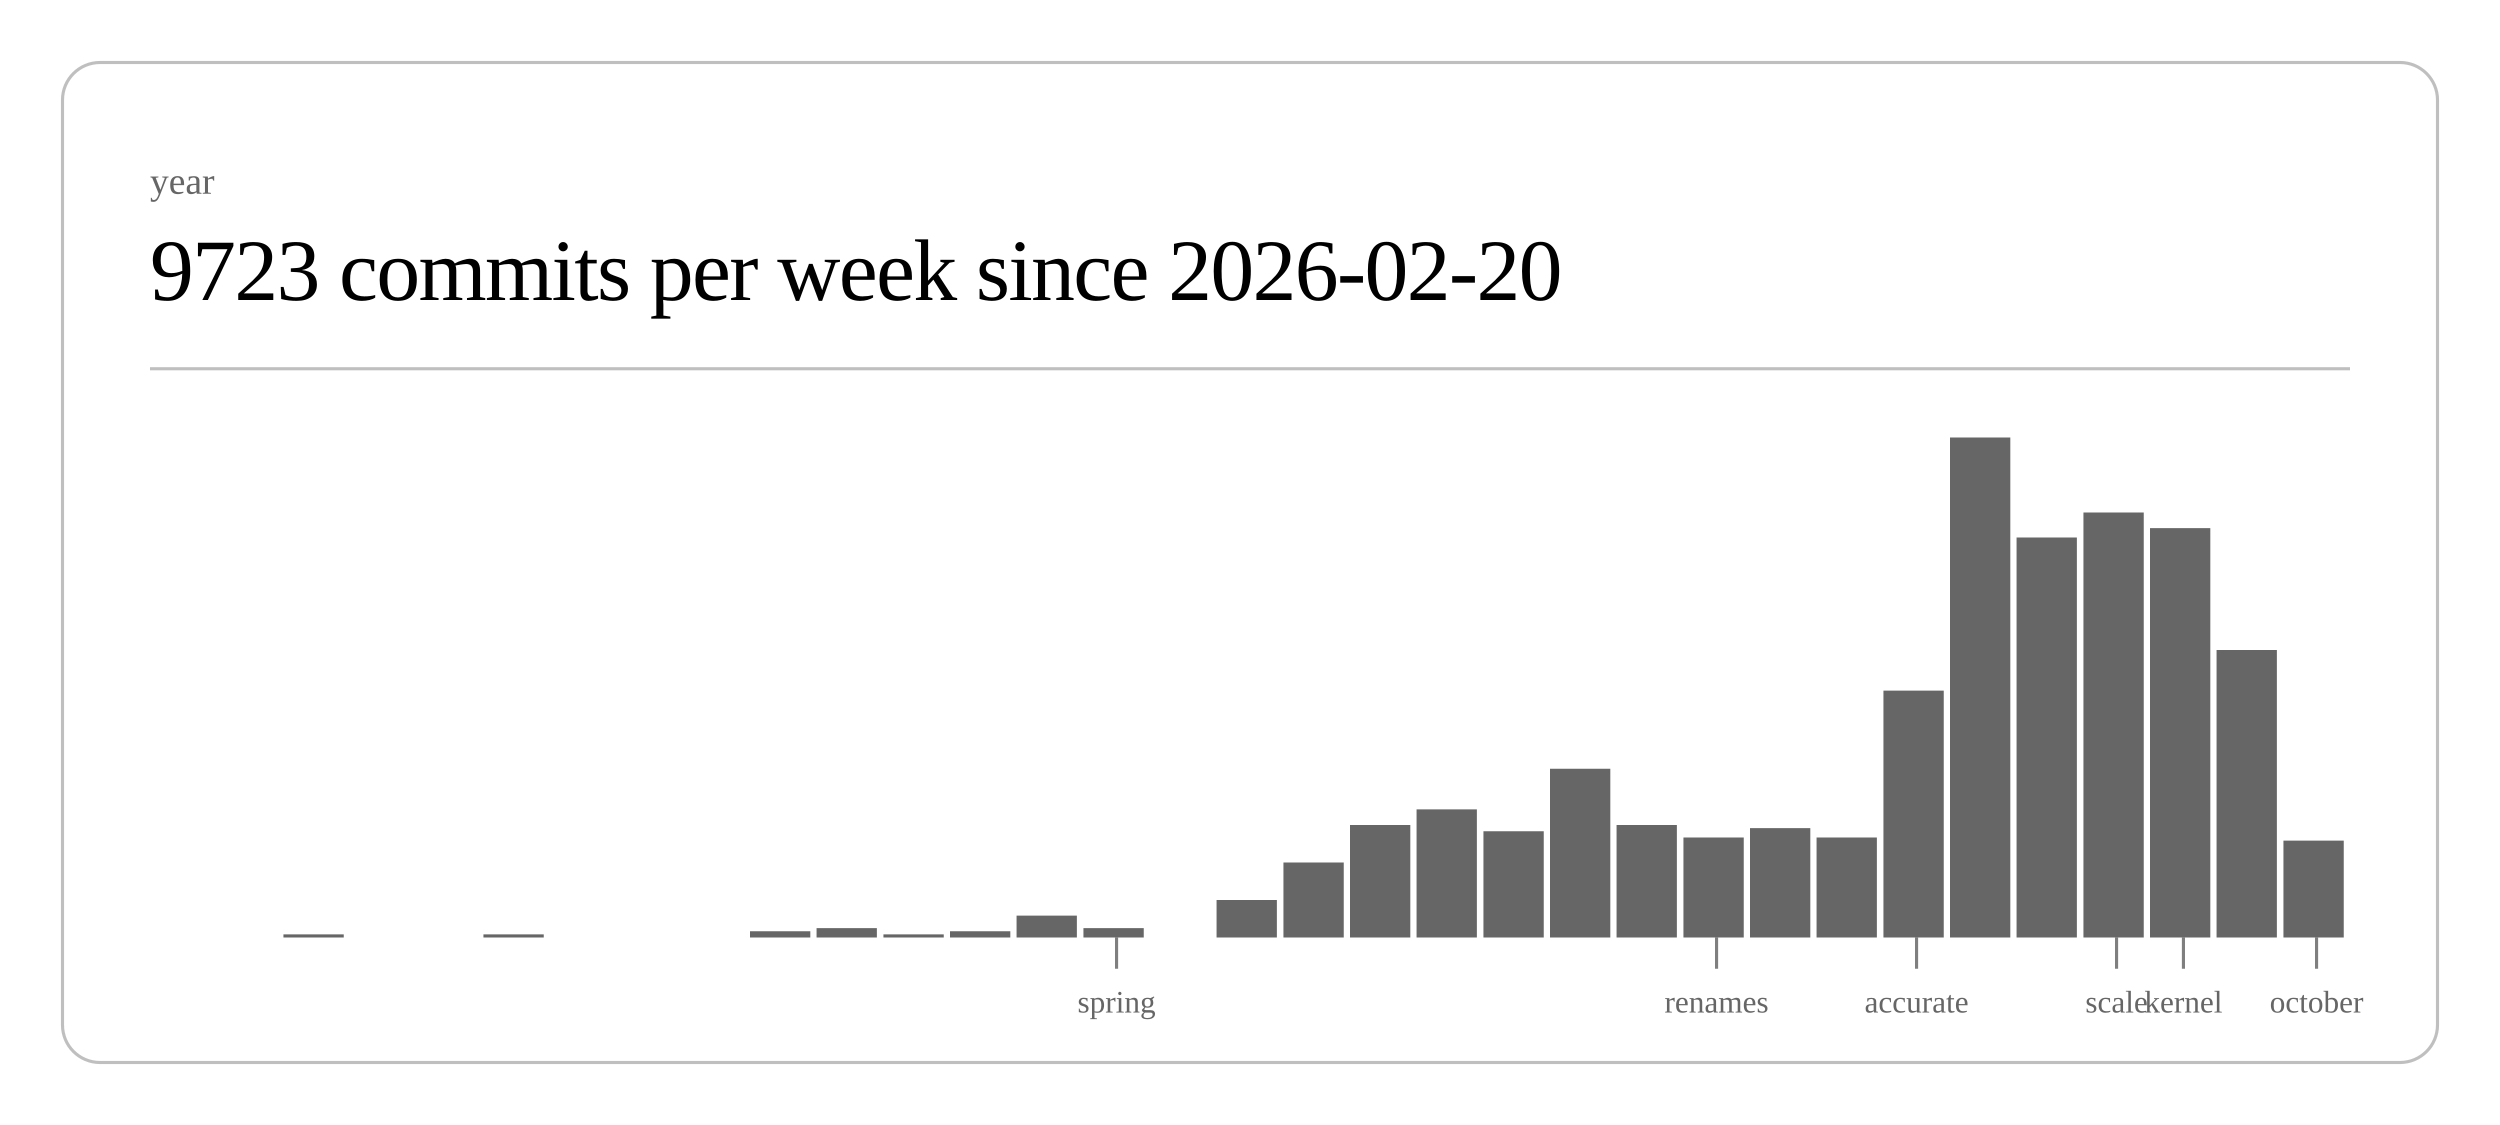
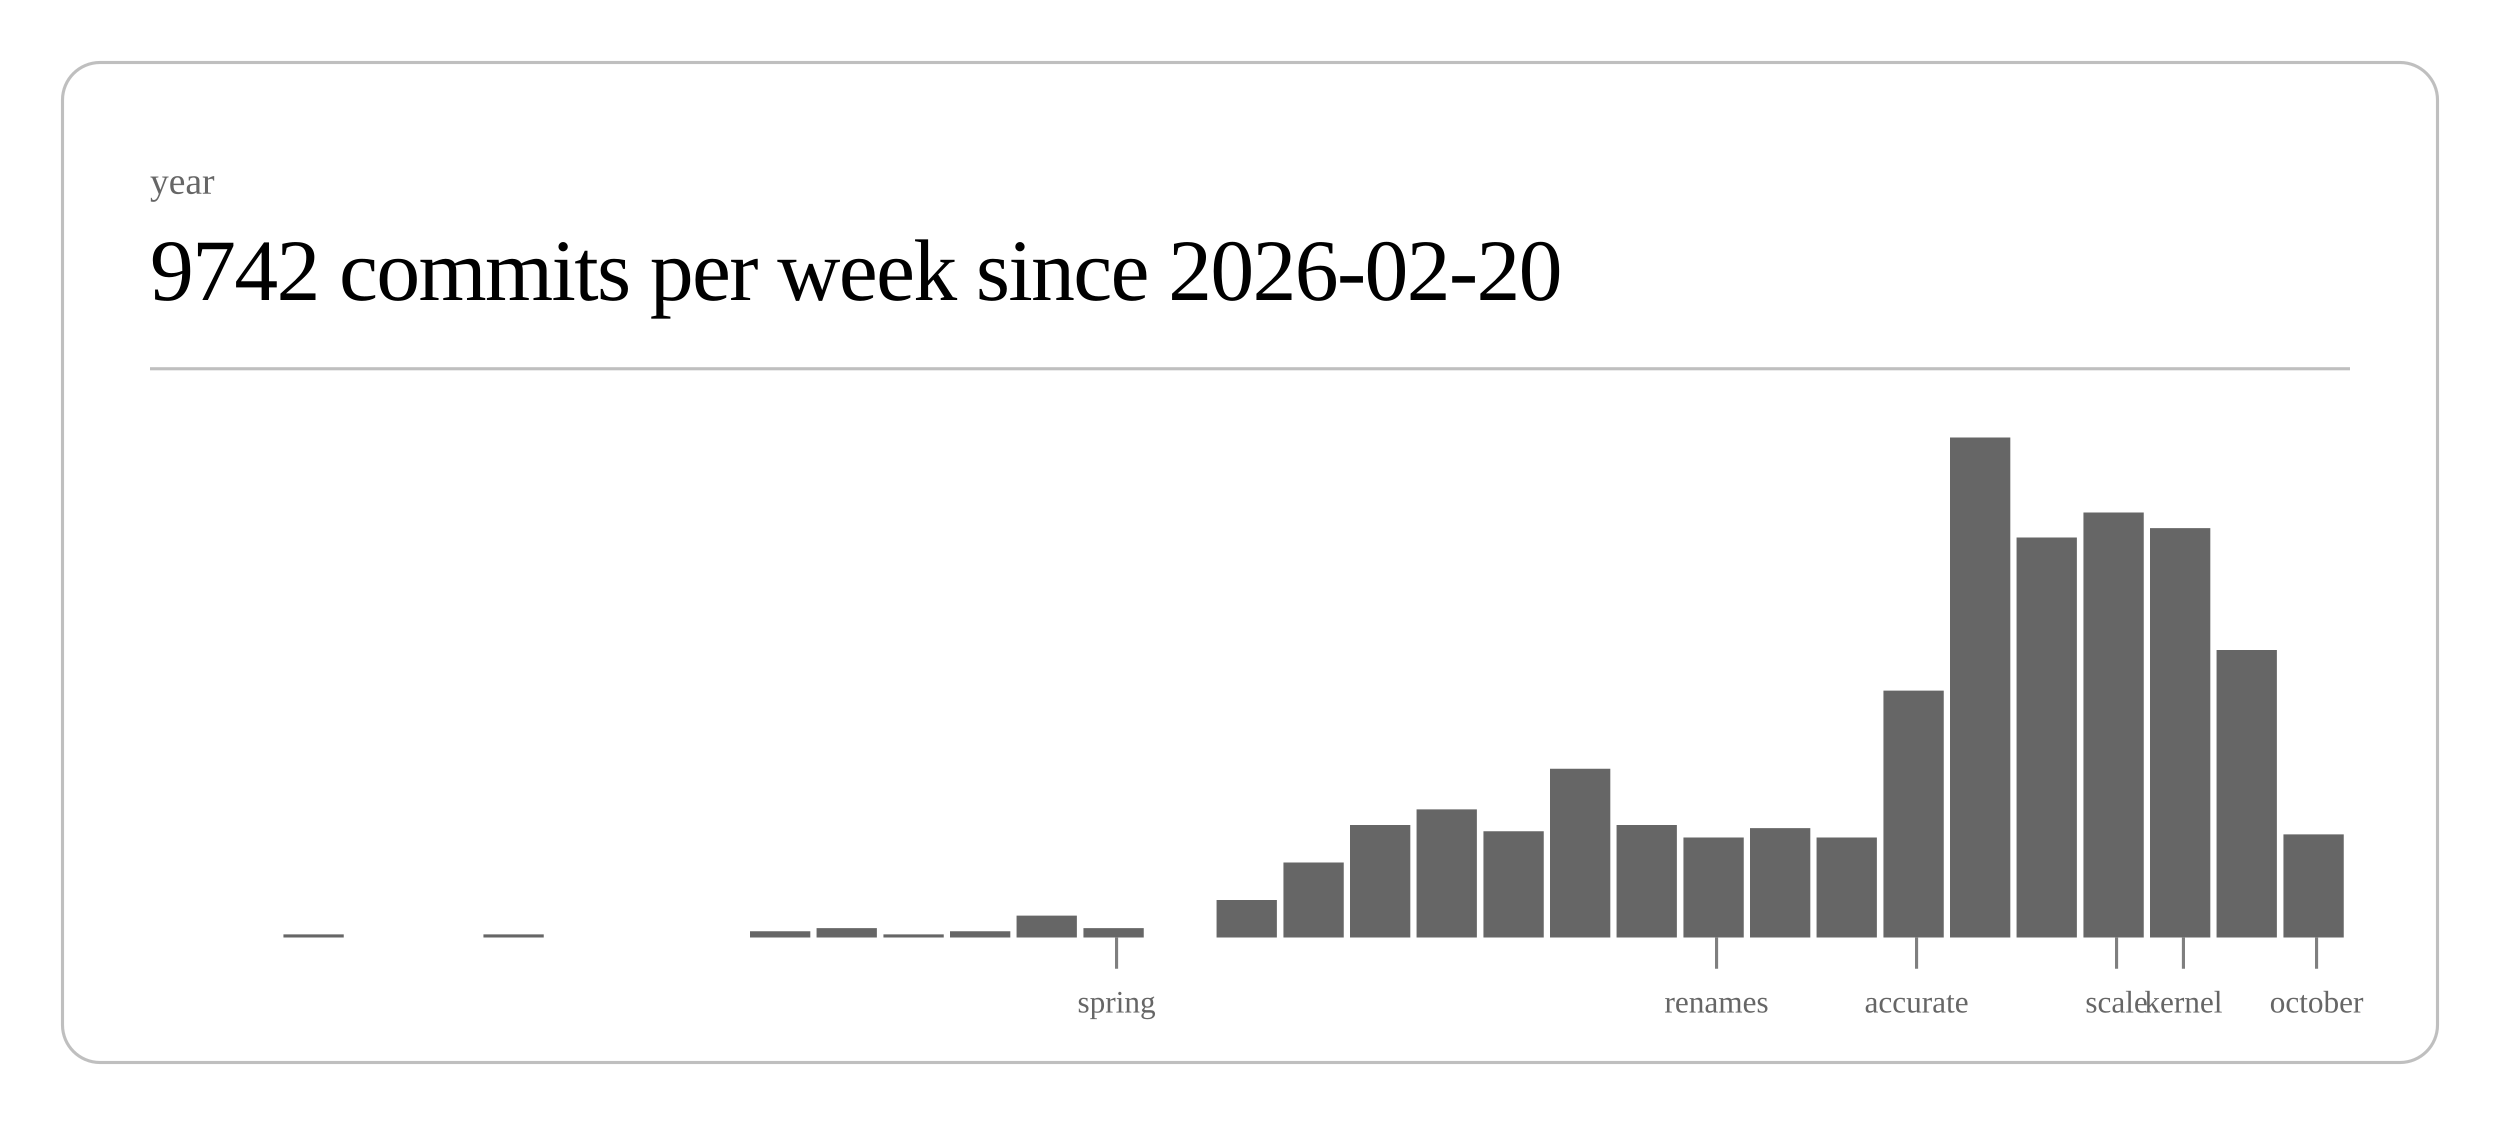
<svg xmlns="http://www.w3.org/2000/svg" class="post-header-svg" viewBox="0 0 800 360" width="800" height="360">
  <rect x="20" y="20" width="760" height="320" rx="12" ry="12" fill="none" stroke="currentColor" stroke-width="1" opacity="0.25" />
  <text fill="currentColor" x="48" y="62" font-size="12" opacity="0.6">year</text>
-   <text fill="currentColor" x="48" y="96" font-size="28" font-weight="300" letter-spacing="-0.5">9723 commits per week since 2026-02-20</text>
+   <text fill="currentColor" x="48" y="96" font-size="28" font-weight="300" letter-spacing="-0.5">9742 commits per week since 2026-02-20</text>
  <line stroke="currentColor" x1="48" y1="118" x2="752" y2="118" stroke-width="1" opacity="0.25" />
  <rect x="90.7" y="299" width="19.3" height="1" fill="currentColor" opacity="0.6" />
  <rect x="154.7" y="299" width="19.3" height="1" fill="currentColor" opacity="0.6" />
  <rect x="240.0" y="298" width="19.3" height="2" fill="currentColor" opacity="0.6" />
  <rect x="261.3" y="297" width="19.3" height="3" fill="currentColor" opacity="0.6" />
  <rect x="282.7" y="299" width="19.3" height="1" fill="currentColor" opacity="0.6" />
  <rect x="304.0" y="298" width="19.3" height="2" fill="currentColor" opacity="0.6" />
  <rect x="325.3" y="293" width="19.3" height="7" fill="currentColor" opacity="0.6" />
  <rect x="346.7" y="297" width="19.3" height="3" fill="currentColor" opacity="0.6" />
  <rect x="389.3" y="288" width="19.3" height="12" fill="currentColor" opacity="0.6" />
  <rect x="410.7" y="276" width="19.3" height="24" fill="currentColor" opacity="0.6" />
  <rect x="432.0" y="264" width="19.3" height="36" fill="currentColor" opacity="0.6" />
  <rect x="453.3" y="259" width="19.3" height="41" fill="currentColor" opacity="0.6" />
  <rect x="474.7" y="266" width="19.3" height="34" fill="currentColor" opacity="0.6" />
  <rect x="496.0" y="246" width="19.3" height="54" fill="currentColor" opacity="0.6" />
  <rect x="517.3" y="264" width="19.3" height="36" fill="currentColor" opacity="0.6" />
  <rect x="538.7" y="268" width="19.3" height="32" fill="currentColor" opacity="0.6" />
  <rect x="560.0" y="265" width="19.3" height="35" fill="currentColor" opacity="0.6" />
  <rect x="581.3" y="268" width="19.3" height="32" fill="currentColor" opacity="0.6" />
  <rect x="602.7" y="221" width="19.3" height="79" fill="currentColor" opacity="0.6" />
  <rect x="624.0" y="140" width="19.3" height="160" fill="currentColor" opacity="0.6" />
  <rect x="645.3" y="172" width="19.3" height="128" fill="currentColor" opacity="0.6" />
  <rect x="666.7" y="164" width="19.3" height="136" fill="currentColor" opacity="0.6" />
  <rect x="688.0" y="169" width="19.3" height="131" fill="currentColor" opacity="0.6" />
  <rect x="709.3" y="208" width="19.3" height="92" fill="currentColor" opacity="0.6" />
-   <rect x="730.7" y="269" width="19.3" height="31" fill="currentColor" opacity="0.6" />
+   <rect x="730.7" y="267" width="19.3" height="33" fill="currentColor" opacity="0.6" />
  <line stroke="currentColor" x1="357.3" y1="300" x2="357.3" y2="310" stroke-width="1" opacity="0.5" />
  <text fill="currentColor" x="357.3" y="324" font-size="10" opacity="0.6" text-anchor="middle">spring</text>
  <line stroke="currentColor" x1="549.3" y1="300" x2="549.3" y2="310" stroke-width="1" opacity="0.5" />
  <text fill="currentColor" x="549.3" y="324" font-size="10" opacity="0.6" text-anchor="middle">renames</text>
  <line stroke="currentColor" x1="613.3" y1="300" x2="613.3" y2="310" stroke-width="1" opacity="0.5" />
  <text fill="currentColor" x="613.3" y="324" font-size="10" opacity="0.6" text-anchor="middle">accurate</text>
  <line stroke="currentColor" x1="677.3" y1="300" x2="677.3" y2="310" stroke-width="1" opacity="0.5" />
  <text fill="currentColor" x="677.3" y="324" font-size="10" opacity="0.6" text-anchor="middle">scale</text>
  <line stroke="currentColor" x1="698.7" y1="300" x2="698.7" y2="310" stroke-width="1" opacity="0.5" />
  <text fill="currentColor" x="698.7" y="324" font-size="10" opacity="0.6" text-anchor="middle">kernel</text>
  <line stroke="currentColor" x1="741.3" y1="300" x2="741.3" y2="310" stroke-width="1" opacity="0.5" />
  <text fill="currentColor" x="741.3" y="324" font-size="10" opacity="0.6" text-anchor="middle">october</text>
</svg>
